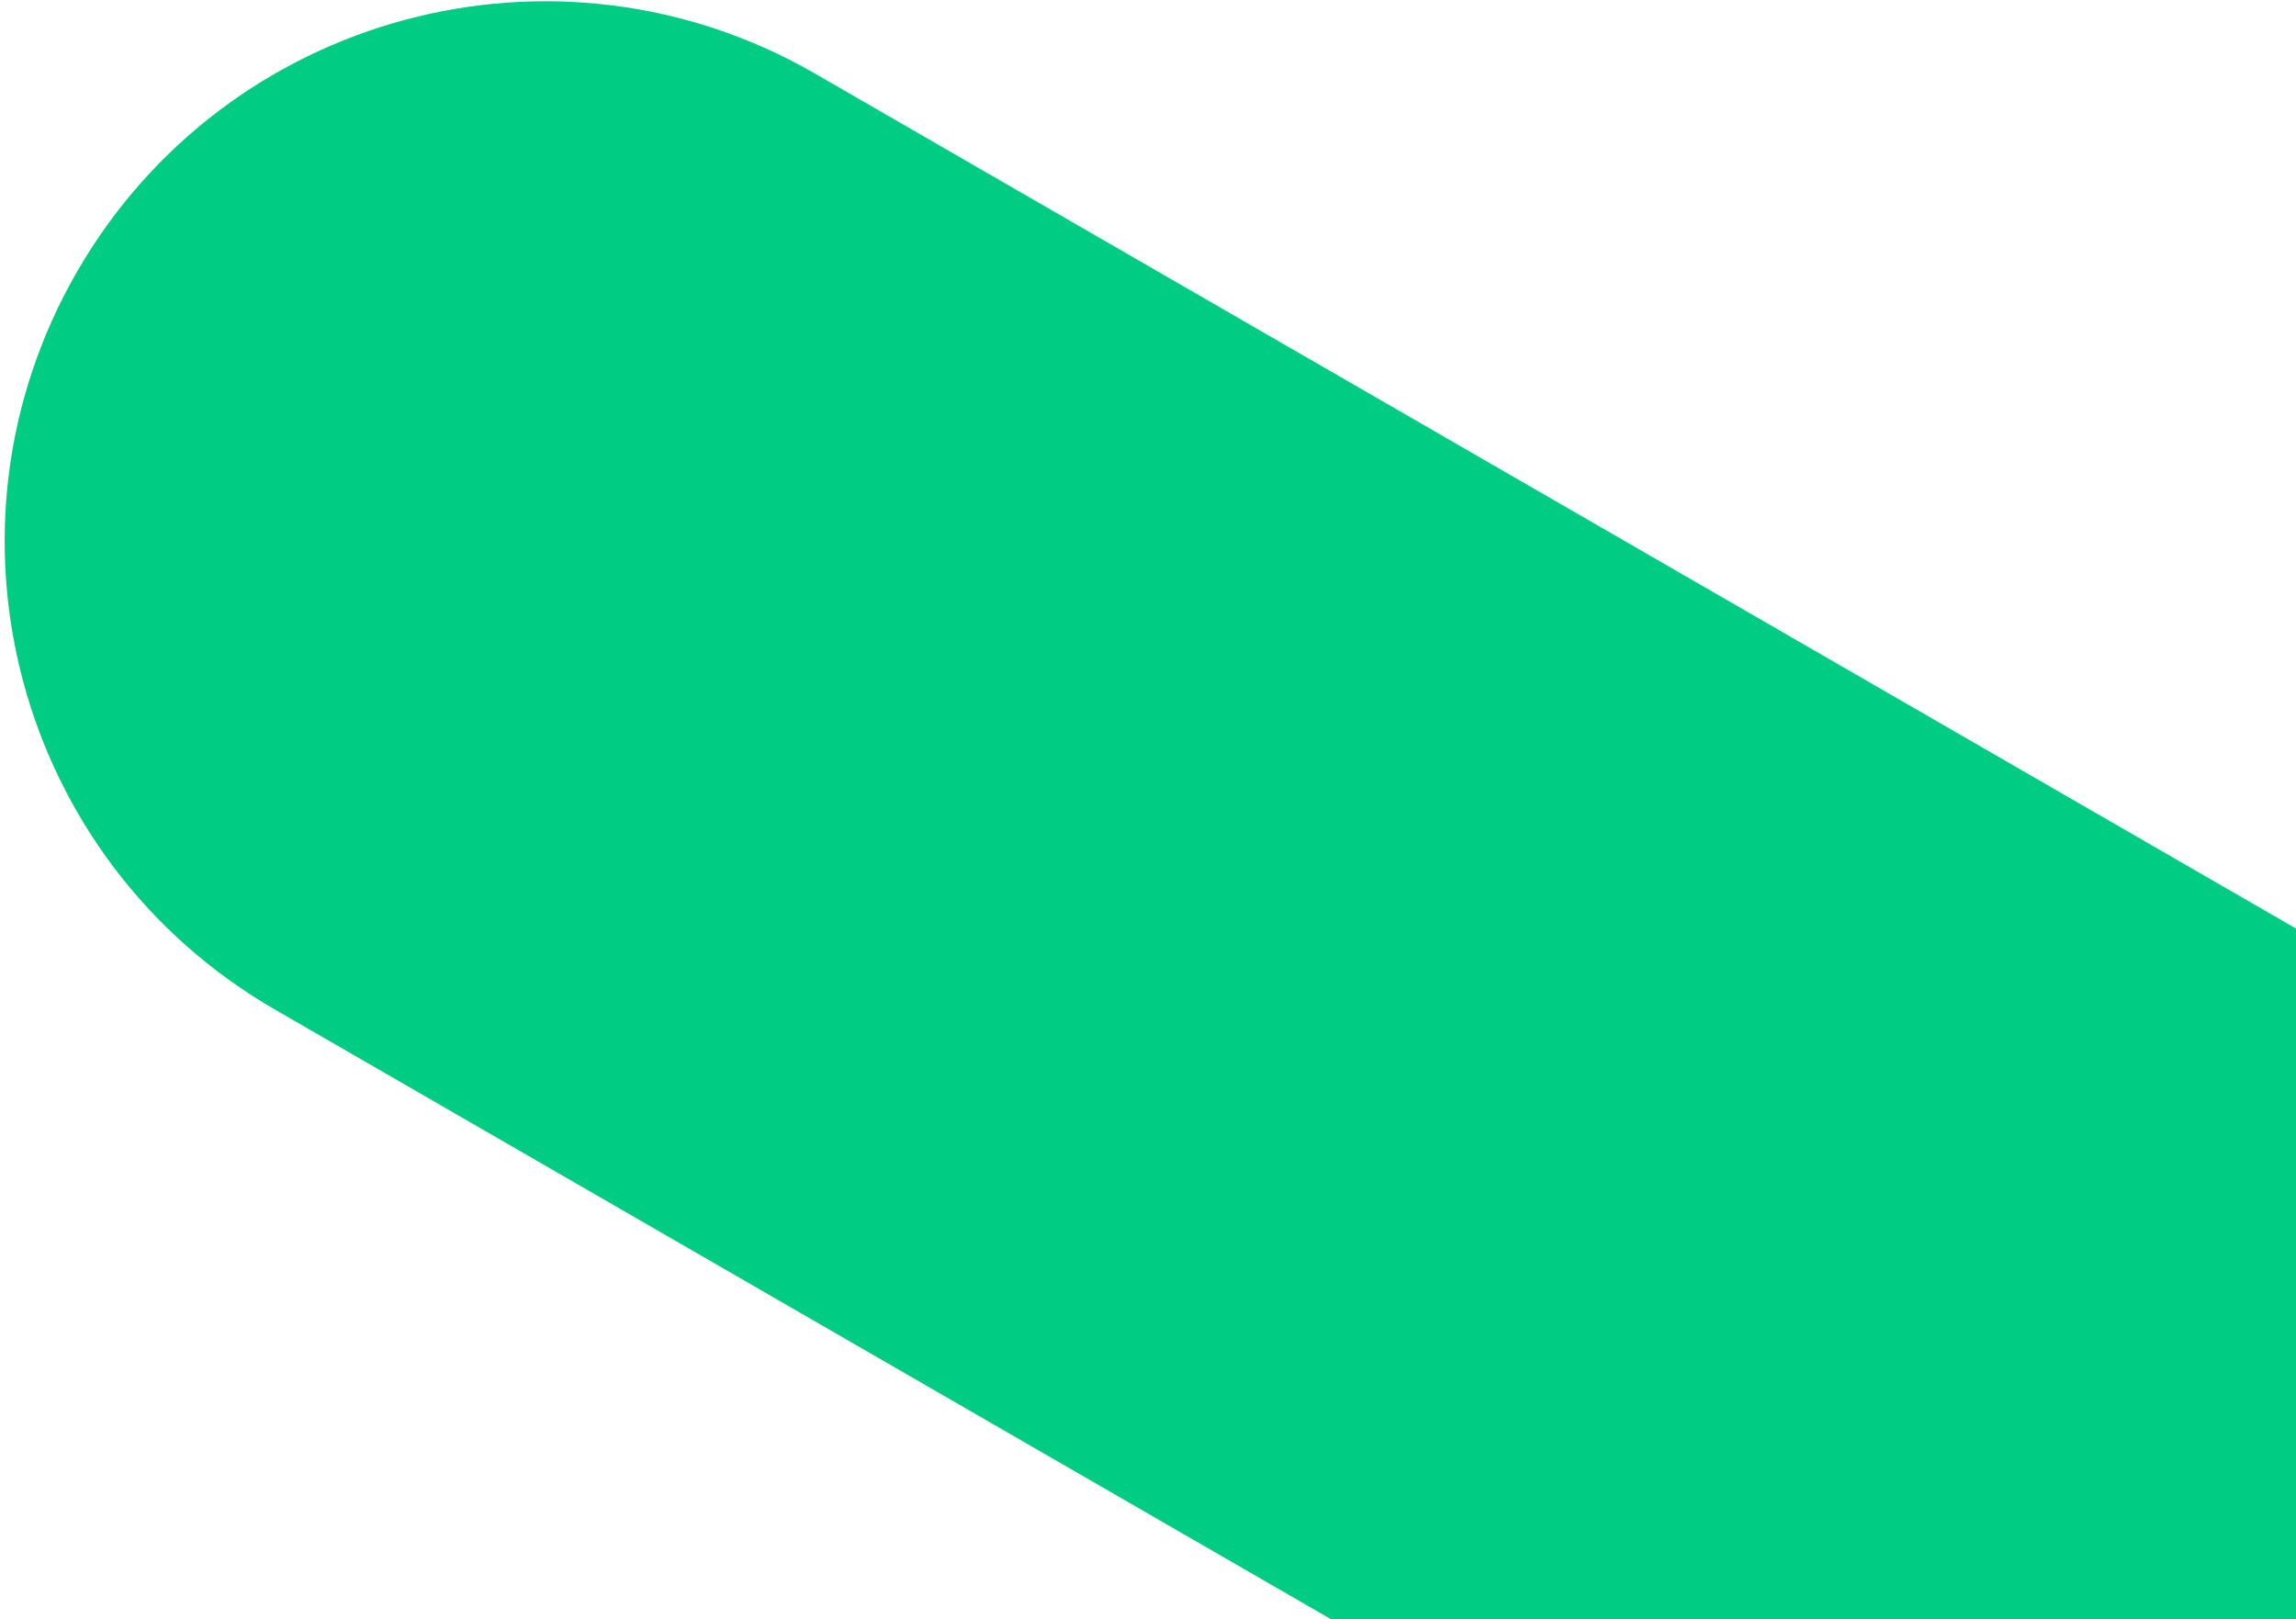
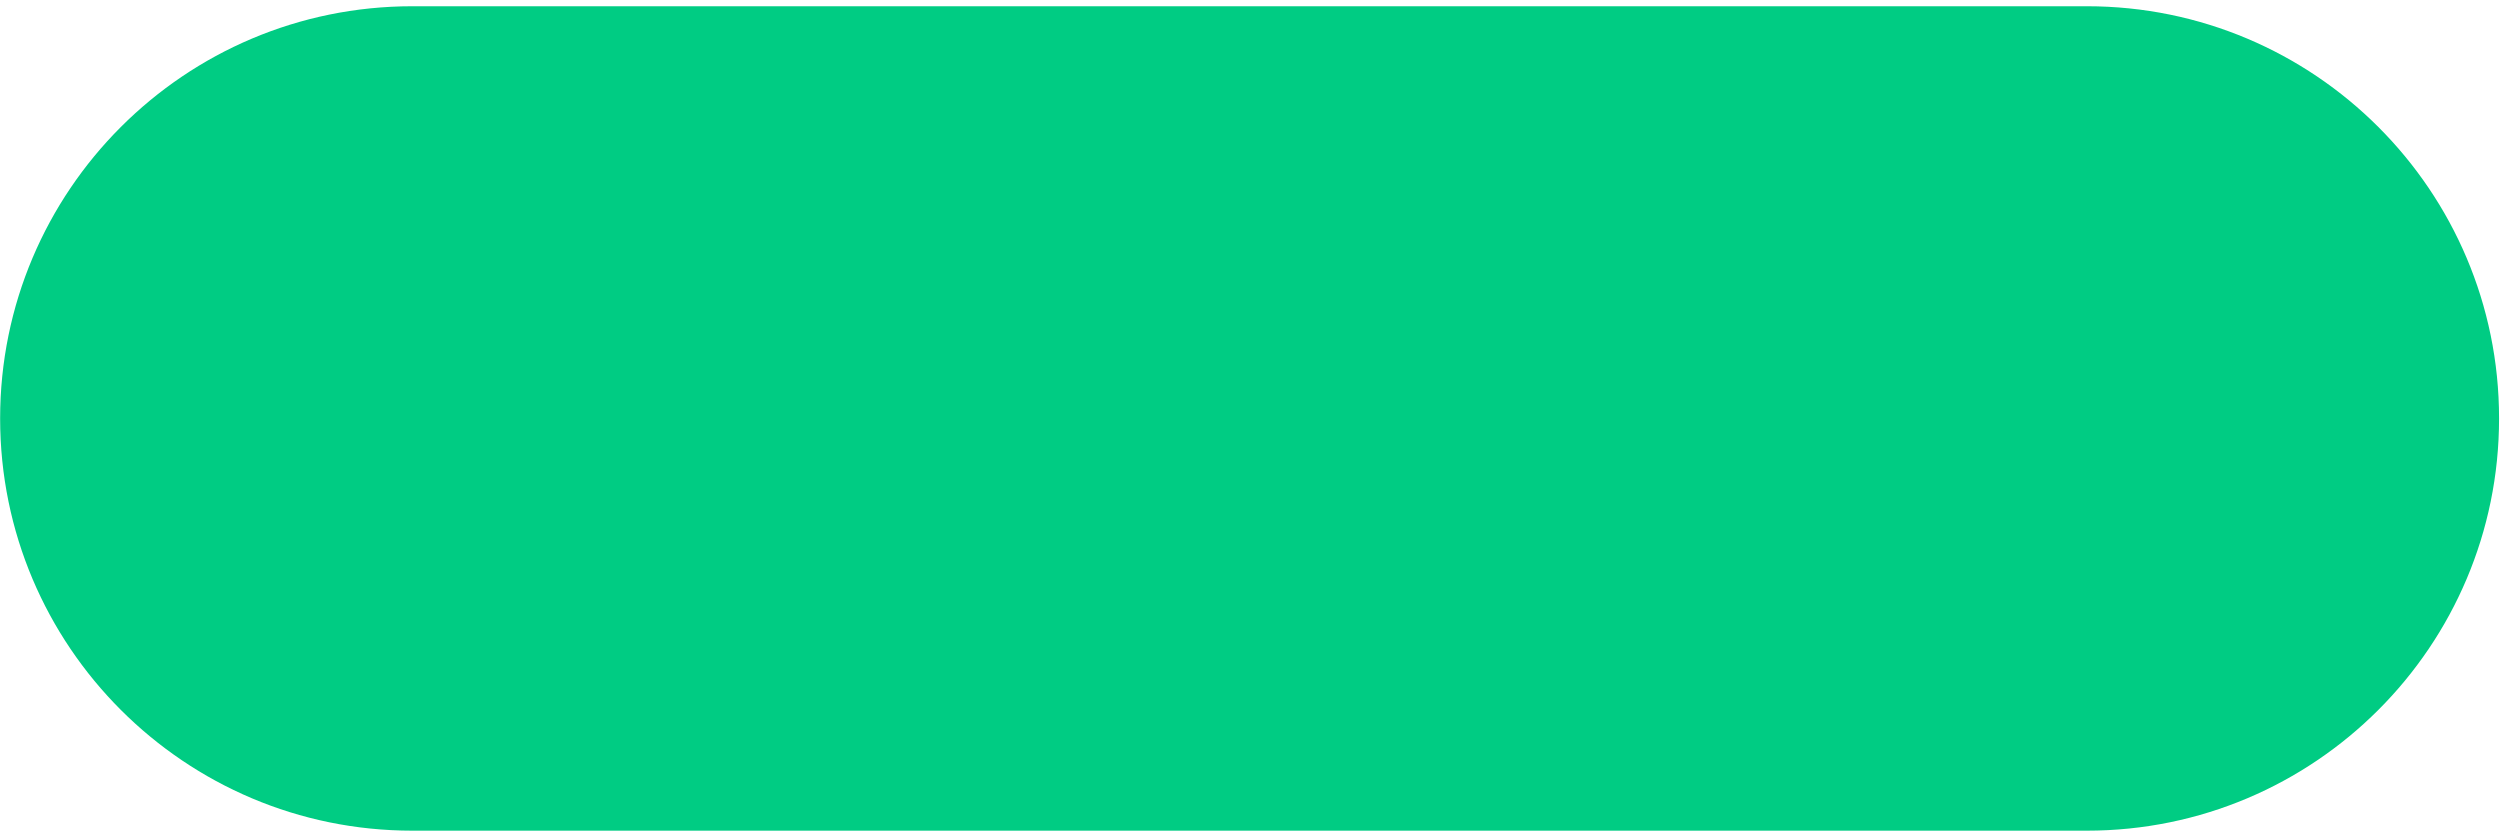
- <svg xmlns="http://www.w3.org/2000/svg" width="227" height="160" viewBox="0 0 227 160" fill="none">
-   <rect x="261.389" y="235.042" width="323.863" height="106.846" rx="53.423" transform="rotate(-150 261.389 235.042)" fill="#00CC83" />
+ <svg xmlns="http://www.w3.org/2000/svg" width="324" height="108" viewBox="0 0 324 108" fill="none">
+   <rect x="0.016" y="0.809" width="323.863" height="106.846" rx="53.423" fill="#00CC83" />
</svg>
